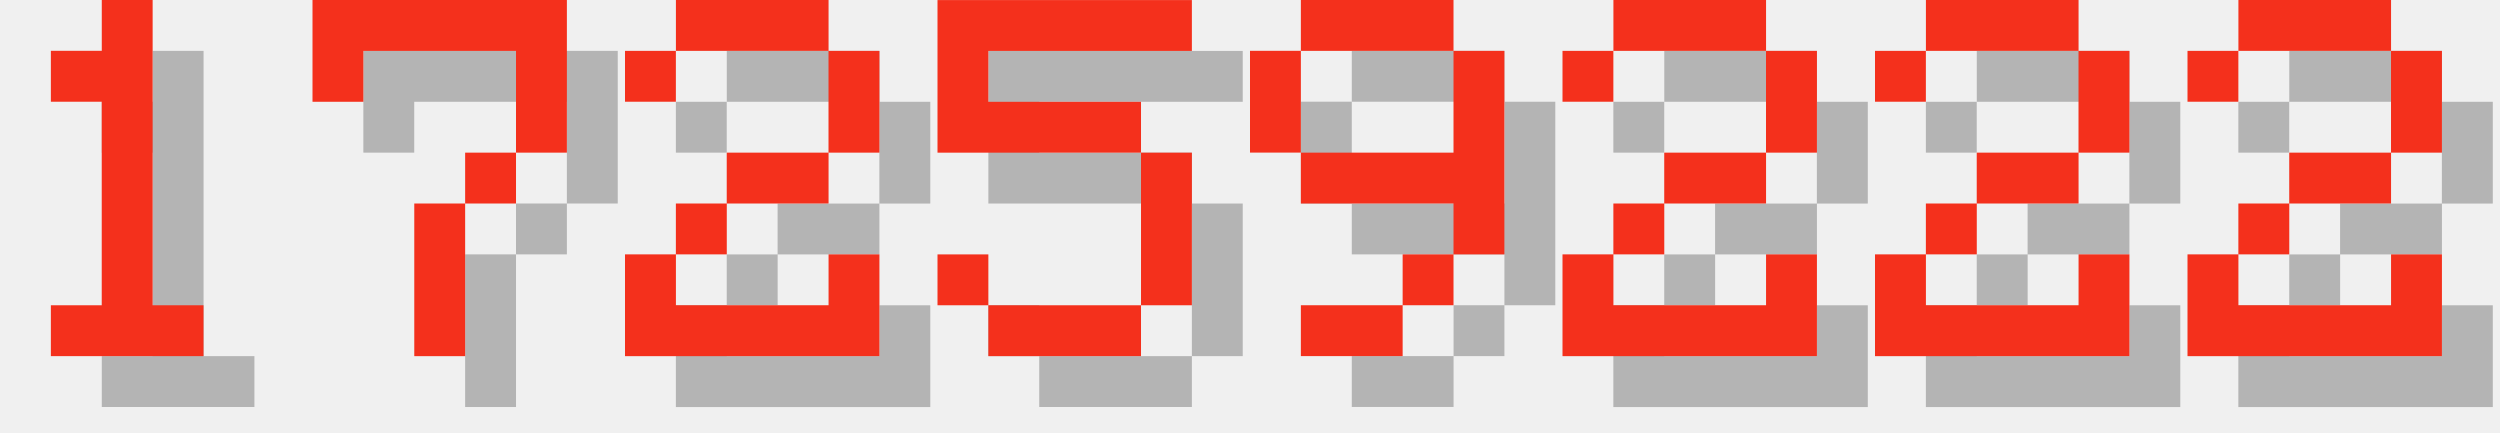
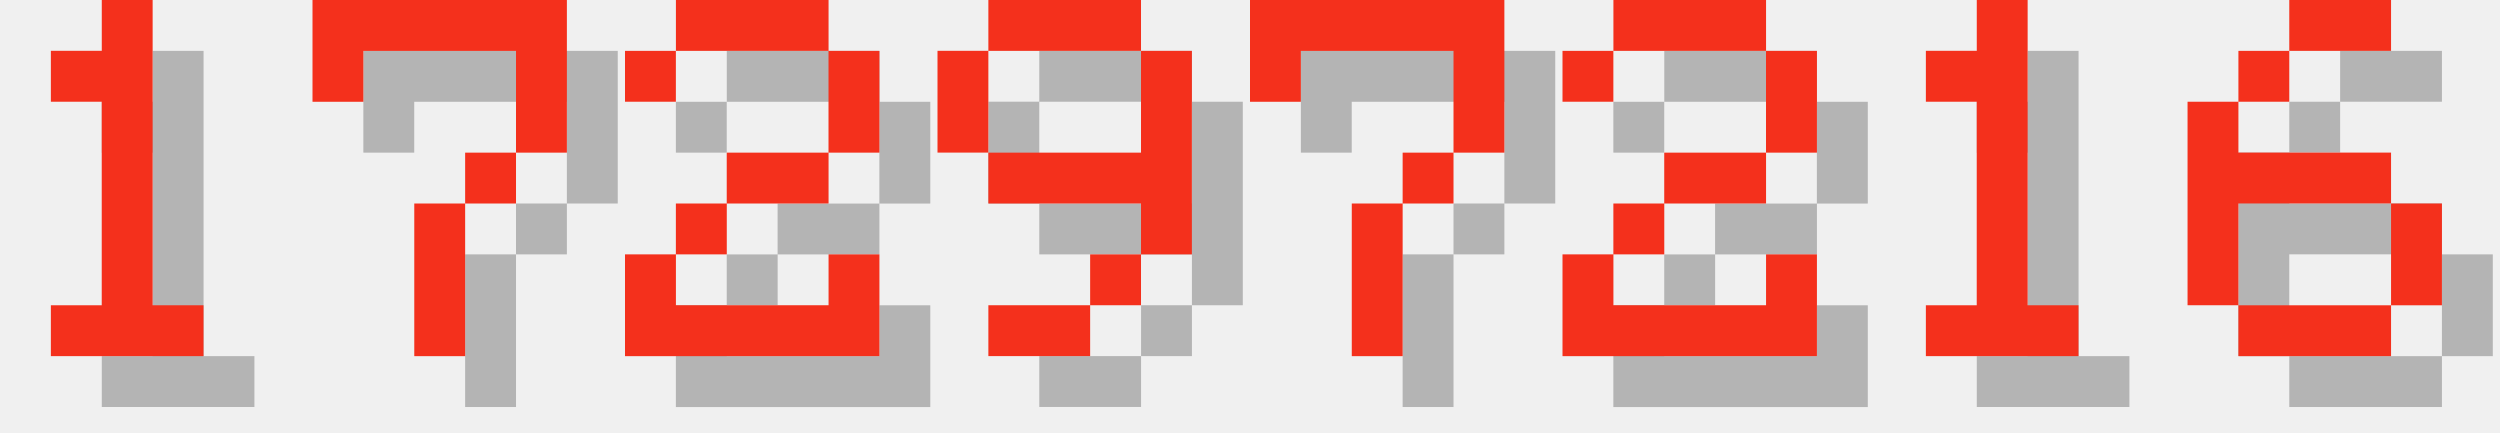
<svg xmlns="http://www.w3.org/2000/svg" version="1.1" width="208.0" height="36">
  <style>
        .text-foreground {
            fill: #F4301C;
        }
        .text-shadow {
            fill: #000000;
            fill-opacity: 0.25;
        }
    </style>
  <g class="digit" id="digit_1" transform="translate(0.0, 0), scale(4)">
    <path id="digit_1_shadow" class="text-shadow" d="m2.117 2.117v1.058h1.058v4.233h-1.058v1.058h3.175v-1.058h-1.058v-6.35h-1.058v1.058h-1.058z" fill-opacity=".5" style="paint-order:stroke fill markers" />
    <path id="digit_1_fg" class="text-foreground" d="m1.058 1.058v1.058h1.058v4.233h-1.058v1.058h3.175v-1.058h-1.058v-6.35h-1.058v1.058h-1.058z" fill="#fff" style="paint-order:stroke fill markers" />
  </g>
  <g class="digit" id="digit_7" transform="translate(26.0, 0), scale(4)">
    <path id="digit_7_shadow" class="text-shadow" d="m1.058 1.058 2e-6 2.117h1.058v-1.058h3.175v1.058l2e-7 1.058h-1.058v1.058h-1.058l4e-7 3.175 1.058 1e-7v-3.175h1.058v-1.058h1.058l5e-7 -1.058v-2.117z" fill-opacity=".5" style="paint-order:stroke fill markers" />
    <path id="digit_7_fg" class="text-foreground" d="m0 0 2e-6 2.117h1.058v-1.058h3.175v1.058l2e-7 1.058h-1.058v1.058h-1.058l4e-7 3.175 1.058 1e-7v-3.175h1.058v-1.058h1.058l5e-7 -1.058v-2.117z" fill="#fff" style="paint-order:stroke fill markers" />
  </g>
  <g class="digit" id="digit_2" transform="translate(52.0, 0), scale(4)">
    <path id="digit_2_shadow" class="text-shadow" d="m1.058 2.117v1.058h1.058v-1.058h3.175v2.117h-2.117v1.058h-1.058v1.058h-1.058v2.117h5.292v-2.117h-1.058v1.058h-3.175v-1.058h1.058v-1.058h2.117v-1.058h1.058v-2.117h-1.058v-1.058h-3.175v1.058h-1.058z" fill-opacity=".5" style="paint-order:stroke fill markers" />
    <path id="digit_2_fg" class="text-foreground" d="m0 1.058v1.058h1.058v-1.058h3.175v2.117h-2.117v1.058h-1.058v1.058h-1.058v2.117h5.292v-2.117h-1.058v1.058h-3.175v-1.058h1.058v-1.058h2.117v-1.058h1.058v-2.117h-1.058v-1.058h-3.175v1.058h-1.058z" fill="#fff" style="paint-order:stroke fill markers" />
  </g>
-   <g class="digit" id="digit_5" transform="translate(78.0, 0), scale(4)">
-     <path id="digit_5_shadow" class="text-shadow" d="m1.058 1.058v3.175h4.233v3.175h-3.175v-1.058h-1.058v1.058h1.058v1.058h3.175v-1.058h1.058v-3.175h-1.058v-1.058h-3.175v-1.058h4.233v-1.058h-5.292z" fill-opacity=".5" style="paint-order:stroke fill markers" />
-     <path id="digit_5_fg" class="text-foreground" d="m0 0v3.175h4.233v3.175h-3.175v-1.058h-1.058v1.058h1.058v1.058h3.175v-1.058h1.058v-3.175h-1.058v-1.058h-3.175v-1.058h4.233v-1.058h-5.292z" fill="#fff" style="paint-order:stroke fill markers" />
-   </g>
-   <g class="digit" id="digit_9" transform="translate(104.0, 0), scale(4)">
+   <g class="digit" id="digit_9" transform="translate(78.0, 0), scale(4)">
    <path id="digit_9_shadow" class="text-shadow" d="m2.117 1.058v1.058h3.175v-1.058h-3.175zm3.175 1.058v2.117h-3.175v1.058h3.175v1.058h1.058v-4.233h-1.058zm0 4.233h-1.058v1.058h1.058v-1.058zm-1.058 1.058h-2.117v1.058h2.117v-1.058zm-2.117-3.175v-2.117h-1.058v2.117h1.058z" fill-opacity=".5" style="paint-order:stroke fill markers" />
    <path id="digit_9_fg" class="text-foreground" d="m1.058 0v1.058h3.175v-1.058h-3.175zm3.175 1.058v2.117h-3.175v1.058h3.175v1.058h1.058v-4.233h-1.058zm0 4.233h-1.058v1.058h1.058v-1.058zm-1.058 1.058h-2.117v1.058h2.117v-1.058zm-2.117-3.175v-2.117h-1.058v2.117h1.058z" fill="#fff" style="paint-order:stroke fill markers" />
+   </g>
+   <g class="digit" id="digit_7" transform="translate(104.0, 0), scale(4)">
+     <path id="digit_7_shadow" class="text-shadow" d="m1.058 1.058 2e-6 2.117h1.058v-1.058h3.175v1.058l2e-7 1.058h-1.058v1.058h-1.058l4e-7 3.175 1.058 1e-7v-3.175h1.058v-1.058h1.058l5e-7 -1.058v-2.117z" fill-opacity=".5" style="paint-order:stroke fill markers" />
+     <path id="digit_7_fg" class="text-foreground" d="m0 0 2e-6 2.117h1.058v-1.058h3.175v1.058l2e-7 1.058h-1.058v1.058h-1.058l4e-7 3.175 1.058 1e-7v-3.175h1.058v-1.058h1.058l5e-7 -1.058v-2.117z" fill="#fff" style="paint-order:stroke fill markers" />
  </g>
  <g class="digit" id="digit_2" transform="translate(130.0, 0), scale(4)">
    <path id="digit_2_shadow" class="text-shadow" d="m1.058 2.117v1.058h1.058v-1.058h3.175v2.117h-2.117v1.058h-1.058v1.058h-1.058v2.117h5.292v-2.117h-1.058v1.058h-3.175v-1.058h1.058v-1.058h2.117v-1.058h1.058v-2.117h-1.058v-1.058h-3.175v1.058h-1.058z" fill-opacity=".5" style="paint-order:stroke fill markers" />
    <path id="digit_2_fg" class="text-foreground" d="m0 1.058v1.058h1.058v-1.058h3.175v2.117h-2.117v1.058h-1.058v1.058h-1.058v2.117h5.292v-2.117h-1.058v1.058h-3.175v-1.058h1.058v-1.058h2.117v-1.058h1.058v-2.117h-1.058v-1.058h-3.175v1.058h-1.058z" fill="#fff" style="paint-order:stroke fill markers" />
  </g>
-   <g class="digit" id="digit_2" transform="translate(156.0, 0), scale(4)">
-     <path id="digit_2_shadow" class="text-shadow" d="m1.058 2.117v1.058h1.058v-1.058h3.175v2.117h-2.117v1.058h-1.058v1.058h-1.058v2.117h5.292v-2.117h-1.058v1.058h-3.175v-1.058h1.058v-1.058h2.117v-1.058h1.058v-2.117h-1.058v-1.058h-3.175v1.058h-1.058z" fill-opacity=".5" style="paint-order:stroke fill markers" />
-     <path id="digit_2_fg" class="text-foreground" d="m0 1.058v1.058h1.058v-1.058h3.175v2.117h-2.117v1.058h-1.058v1.058h-1.058v2.117h5.292v-2.117h-1.058v1.058h-3.175v-1.058h1.058v-1.058h2.117v-1.058h1.058v-2.117h-1.058v-1.058h-3.175v1.058h-1.058z" fill="#fff" style="paint-order:stroke fill markers" />
+   <g class="digit" id="digit_1" transform="translate(156.0, 0), scale(4)">
+     <path id="digit_1_shadow" class="text-shadow" d="m2.117 2.117v1.058h1.058v4.233h-1.058v1.058h3.175v-1.058h-1.058v-6.35h-1.058v1.058h-1.058z" fill-opacity=".5" style="paint-order:stroke fill markers" />
+     <path id="digit_1_fg" class="text-foreground" d="m1.058 1.058v1.058h1.058v4.233h-1.058v1.058h3.175v-1.058h-1.058v-6.35h-1.058v1.058h-1.058z" fill="#fff" style="paint-order:stroke fill markers" />
  </g>
-   <g class="digit" id="digit_2" transform="translate(182.0, 0), scale(4)">
-     <path id="digit_2_shadow" class="text-shadow" d="m1.058 2.117v1.058h1.058v-1.058h3.175v2.117h-2.117v1.058h-1.058v1.058h-1.058v2.117h5.292v-2.117h-1.058v1.058h-3.175v-1.058h1.058v-1.058h2.117v-1.058h1.058v-2.117h-1.058v-1.058h-3.175v1.058h-1.058z" fill-opacity=".5" style="paint-order:stroke fill markers" />
-     <path id="digit_2_fg" class="text-foreground" d="m0 1.058v1.058h1.058v-1.058h3.175v2.117h-2.117v1.058h-1.058v1.058h-1.058v2.117h5.292v-2.117h-1.058v1.058h-3.175v-1.058h1.058v-1.058h2.117v-1.058h1.058v-2.117h-1.058v-1.058h-3.175v1.058h-1.058z" fill="#fff" style="paint-order:stroke fill markers" />
+   <g class="digit" id="digit_6" transform="translate(182.0, 0), scale(4)">
+     <path id="digit_6_shadow" class="text-shadow" d="m3.175 1.058v1.058h2.117v-1.058h-2.117zm0 1.058h-1.058v1.058h1.058v-1.058zm-1.058 1.058h-1.058v4.233h1.058v-2.117h3.175v-1.058h-3.175v-1.058zm3.175 2.117v2.117h1.058v-2.117h-1.058zm0 2.117h-3.175v1.058h3.175v-1.058z" fill-opacity=".5" style="paint-order:stroke fill markers" />
+     <path id="digit_6_fg" class="text-foreground" d="m2.117 0v1.058h2.117v-1.058h-2.117zm0 1.058h-1.058v1.058h1.058v-1.058zm-1.058 1.058h-1.058v4.233h1.058v-2.117h3.175v-1.058h-3.175v-1.058zm3.175 2.117v2.117h1.058v-2.117h-1.058zm0 2.117h-3.175v1.058h3.175v-1.058z" fill="#fff" style="paint-order:stroke fill markers" />
  </g>
</svg>
